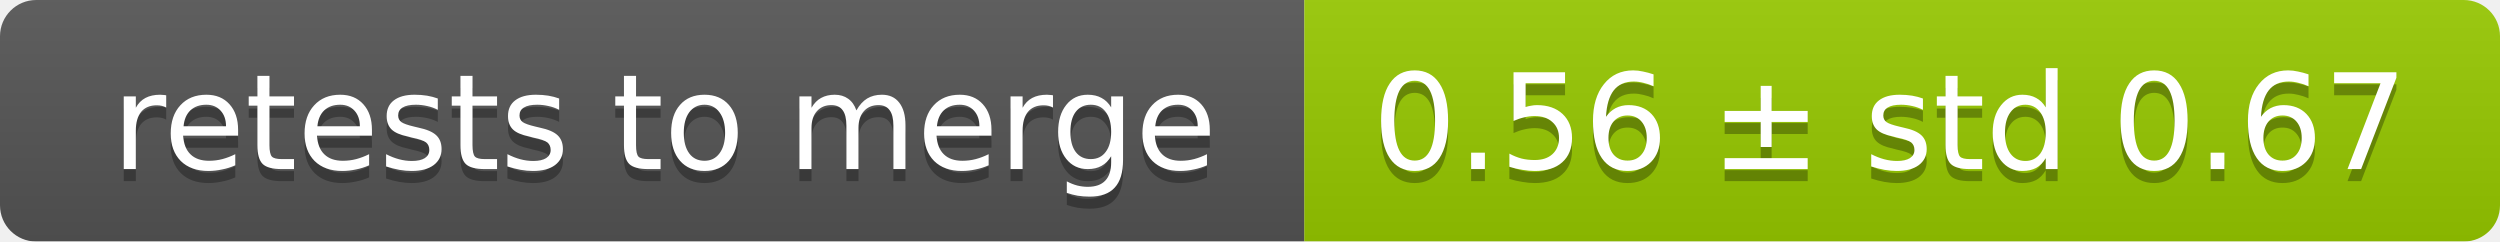
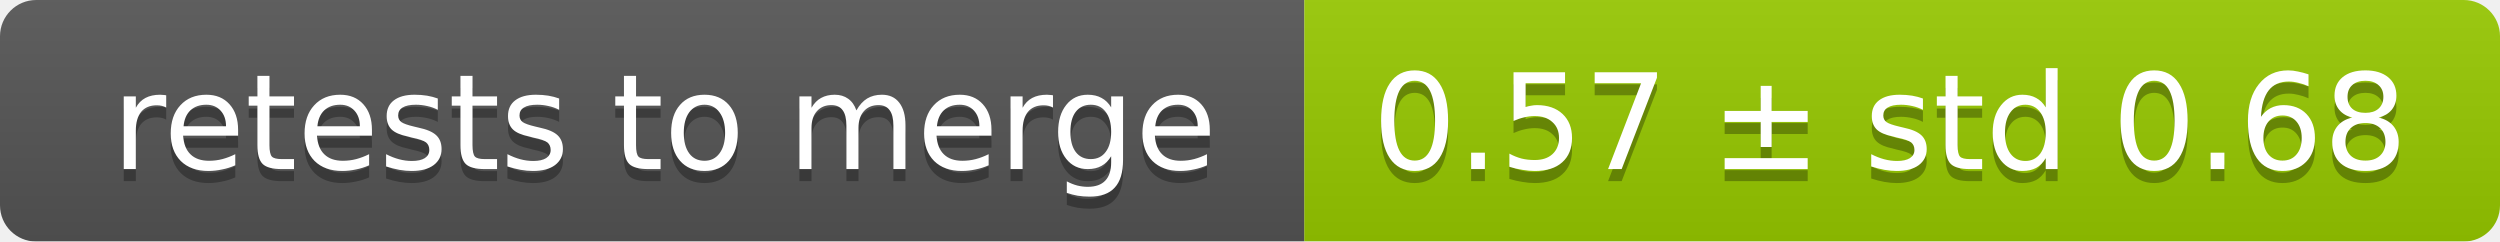
<svg xmlns="http://www.w3.org/2000/svg" width="207" height="20">
  <linearGradient id="smooth" x2="0" y2="100%">
    <stop offset="0" stop-color="#bbb" stop-opacity=".1" />
    <stop offset="1" stop-opacity=".1" />
  </linearGradient>
  <mask id="round">
    <rect width="207" height="20" rx="3" fill="#fff" />
  </mask>
  <g mask="url(#round)">
    <rect width="108" height="20" fill="#555" />
    <rect x="108" width="99" height="20" fill="#97ca00" />
    <rect width="207" height="20" fill="url(#smooth)" />
  </g>
  <g fill="#fff" text-anchor="middle" font-family="DejaVu Sans,Verdana,Geneva,sans-serif" font-size="11">
    <text x="55" y="15" fill="#010101" fill-opacity=".3">retests to merge</text>
    <text x="55" y="14">retests to merge</text>
-     <text x="156.5" y="15" fill="#010101" fill-opacity=".3">0.56 ± std 0.67</text>
-     <text x="156.5" y="14">0.56 ± std 0.67</text>
+     <text x="156.5" y="15" fill="#010101" fill-opacity=".3">0.57 ± std 0.68</text>
+     <text x="156.5" y="14">0.57 ± std 0.68</text>
  </g>
</svg>
